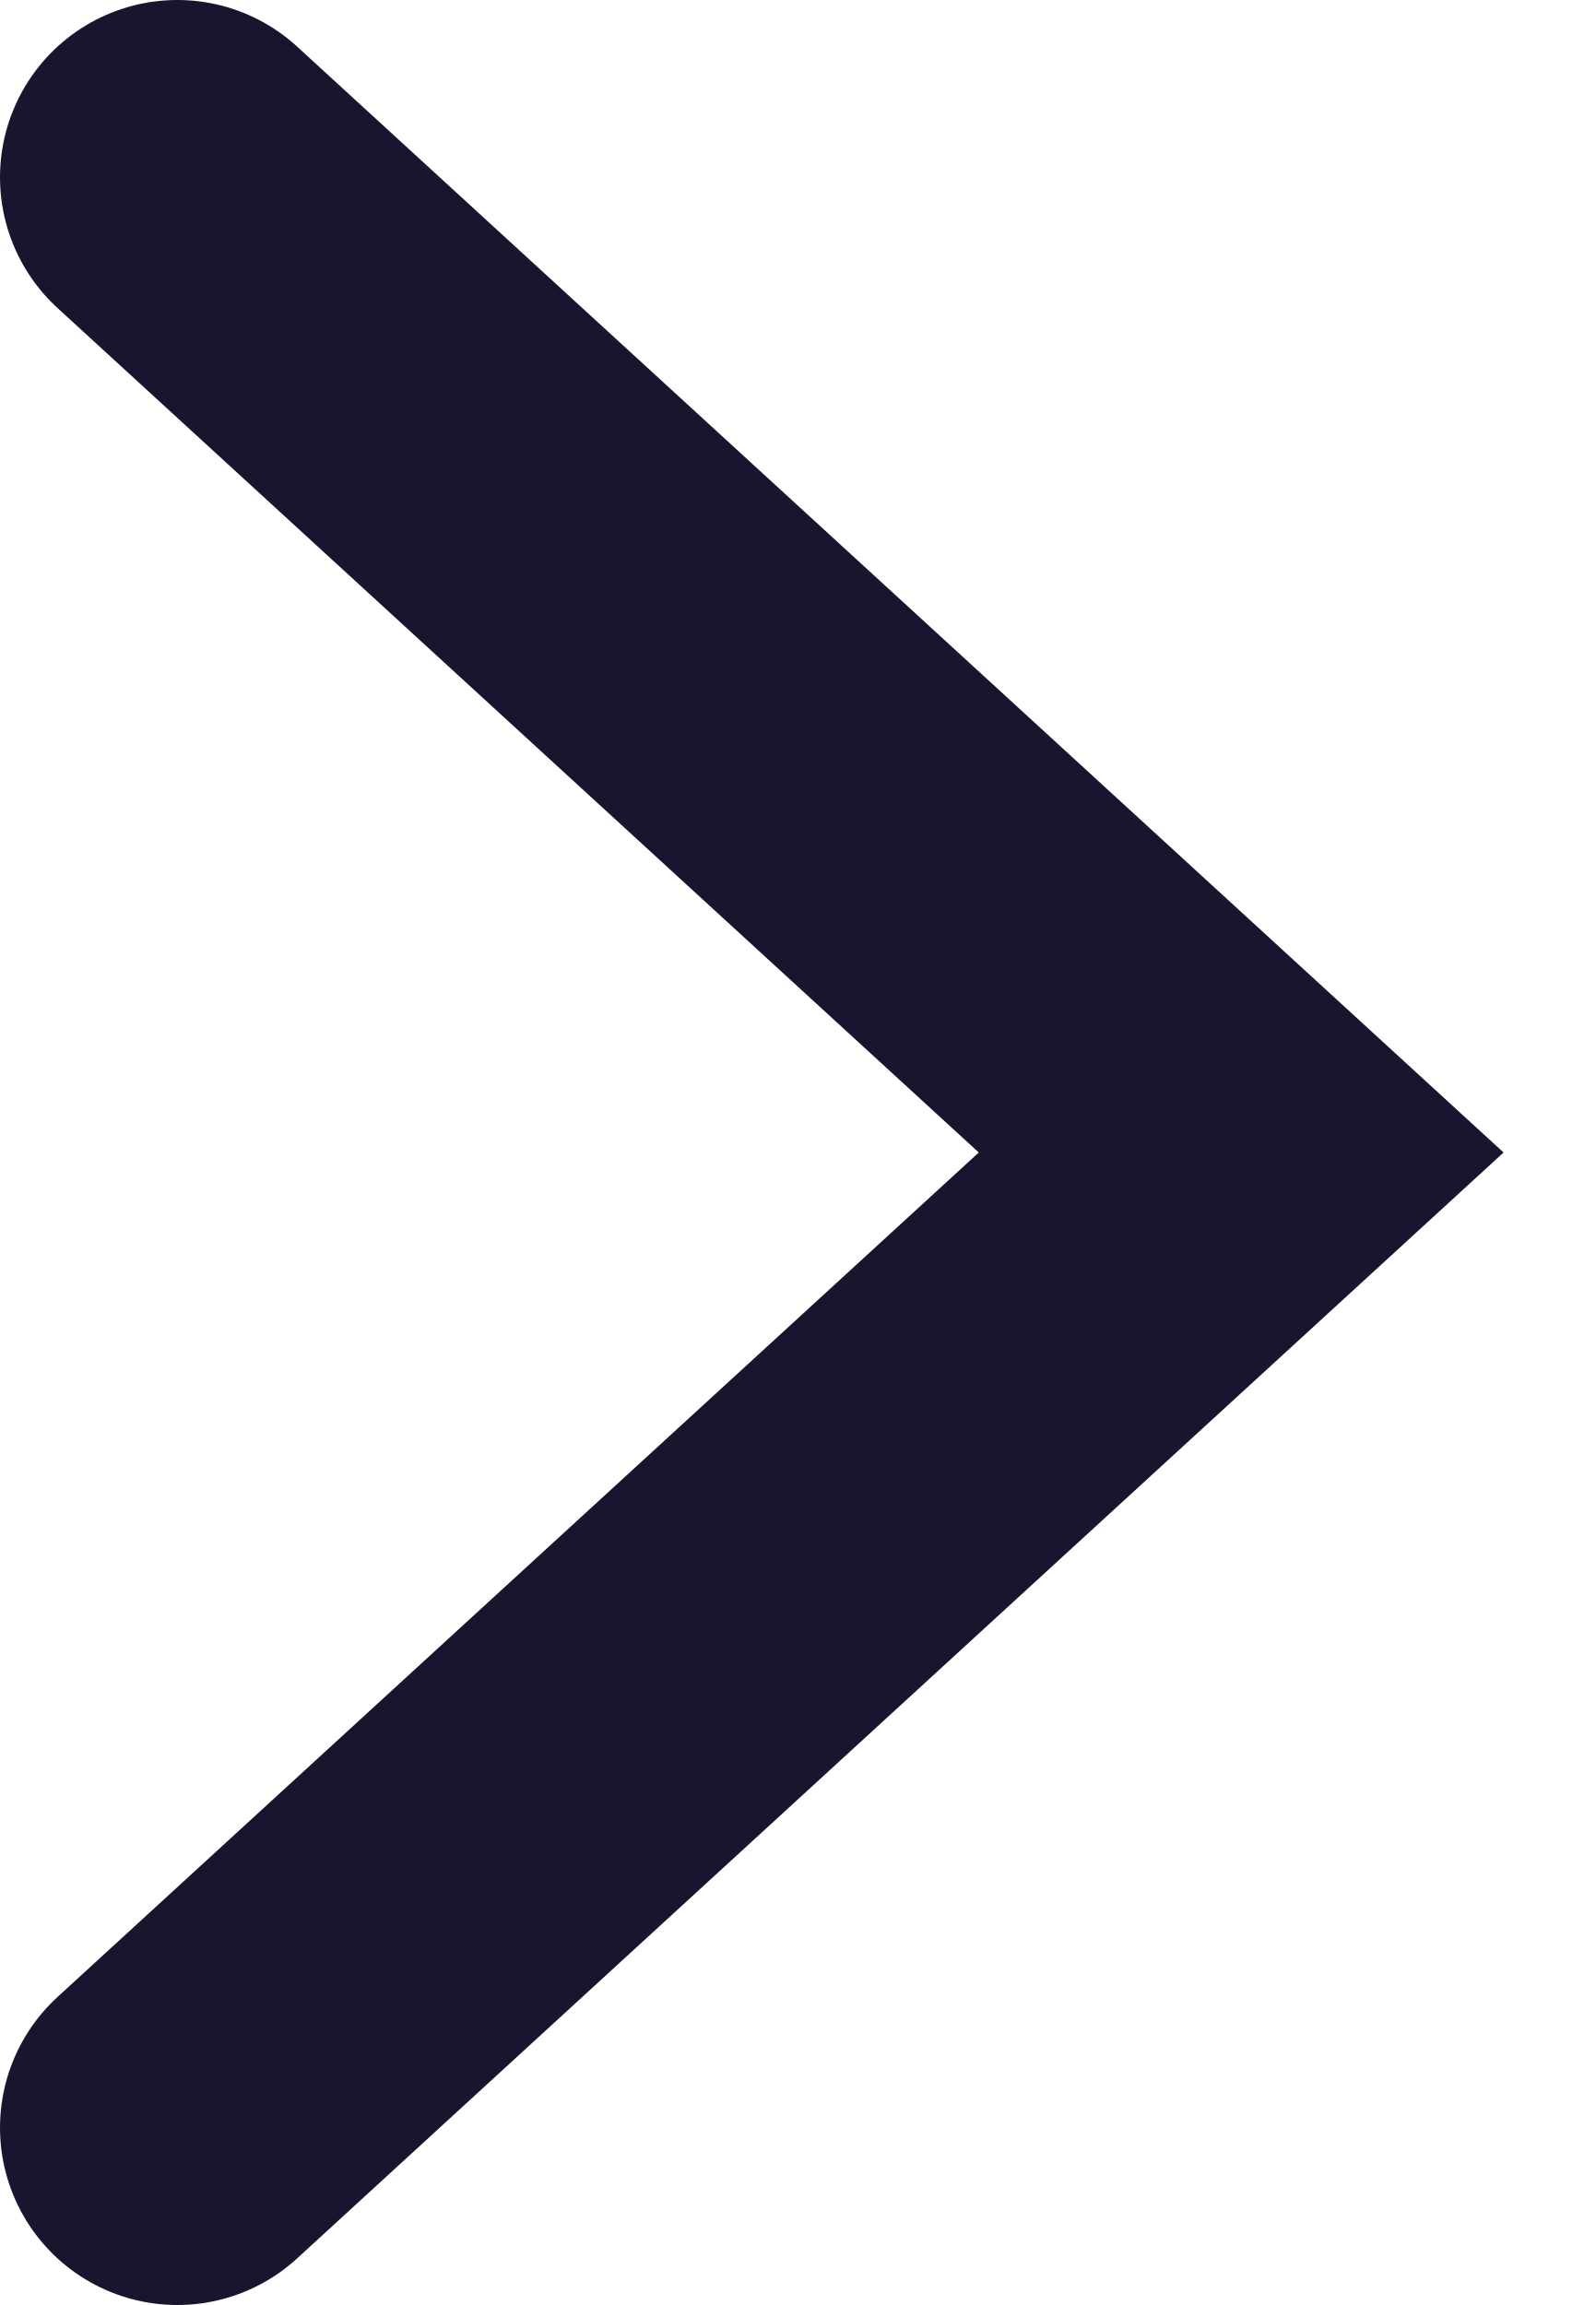
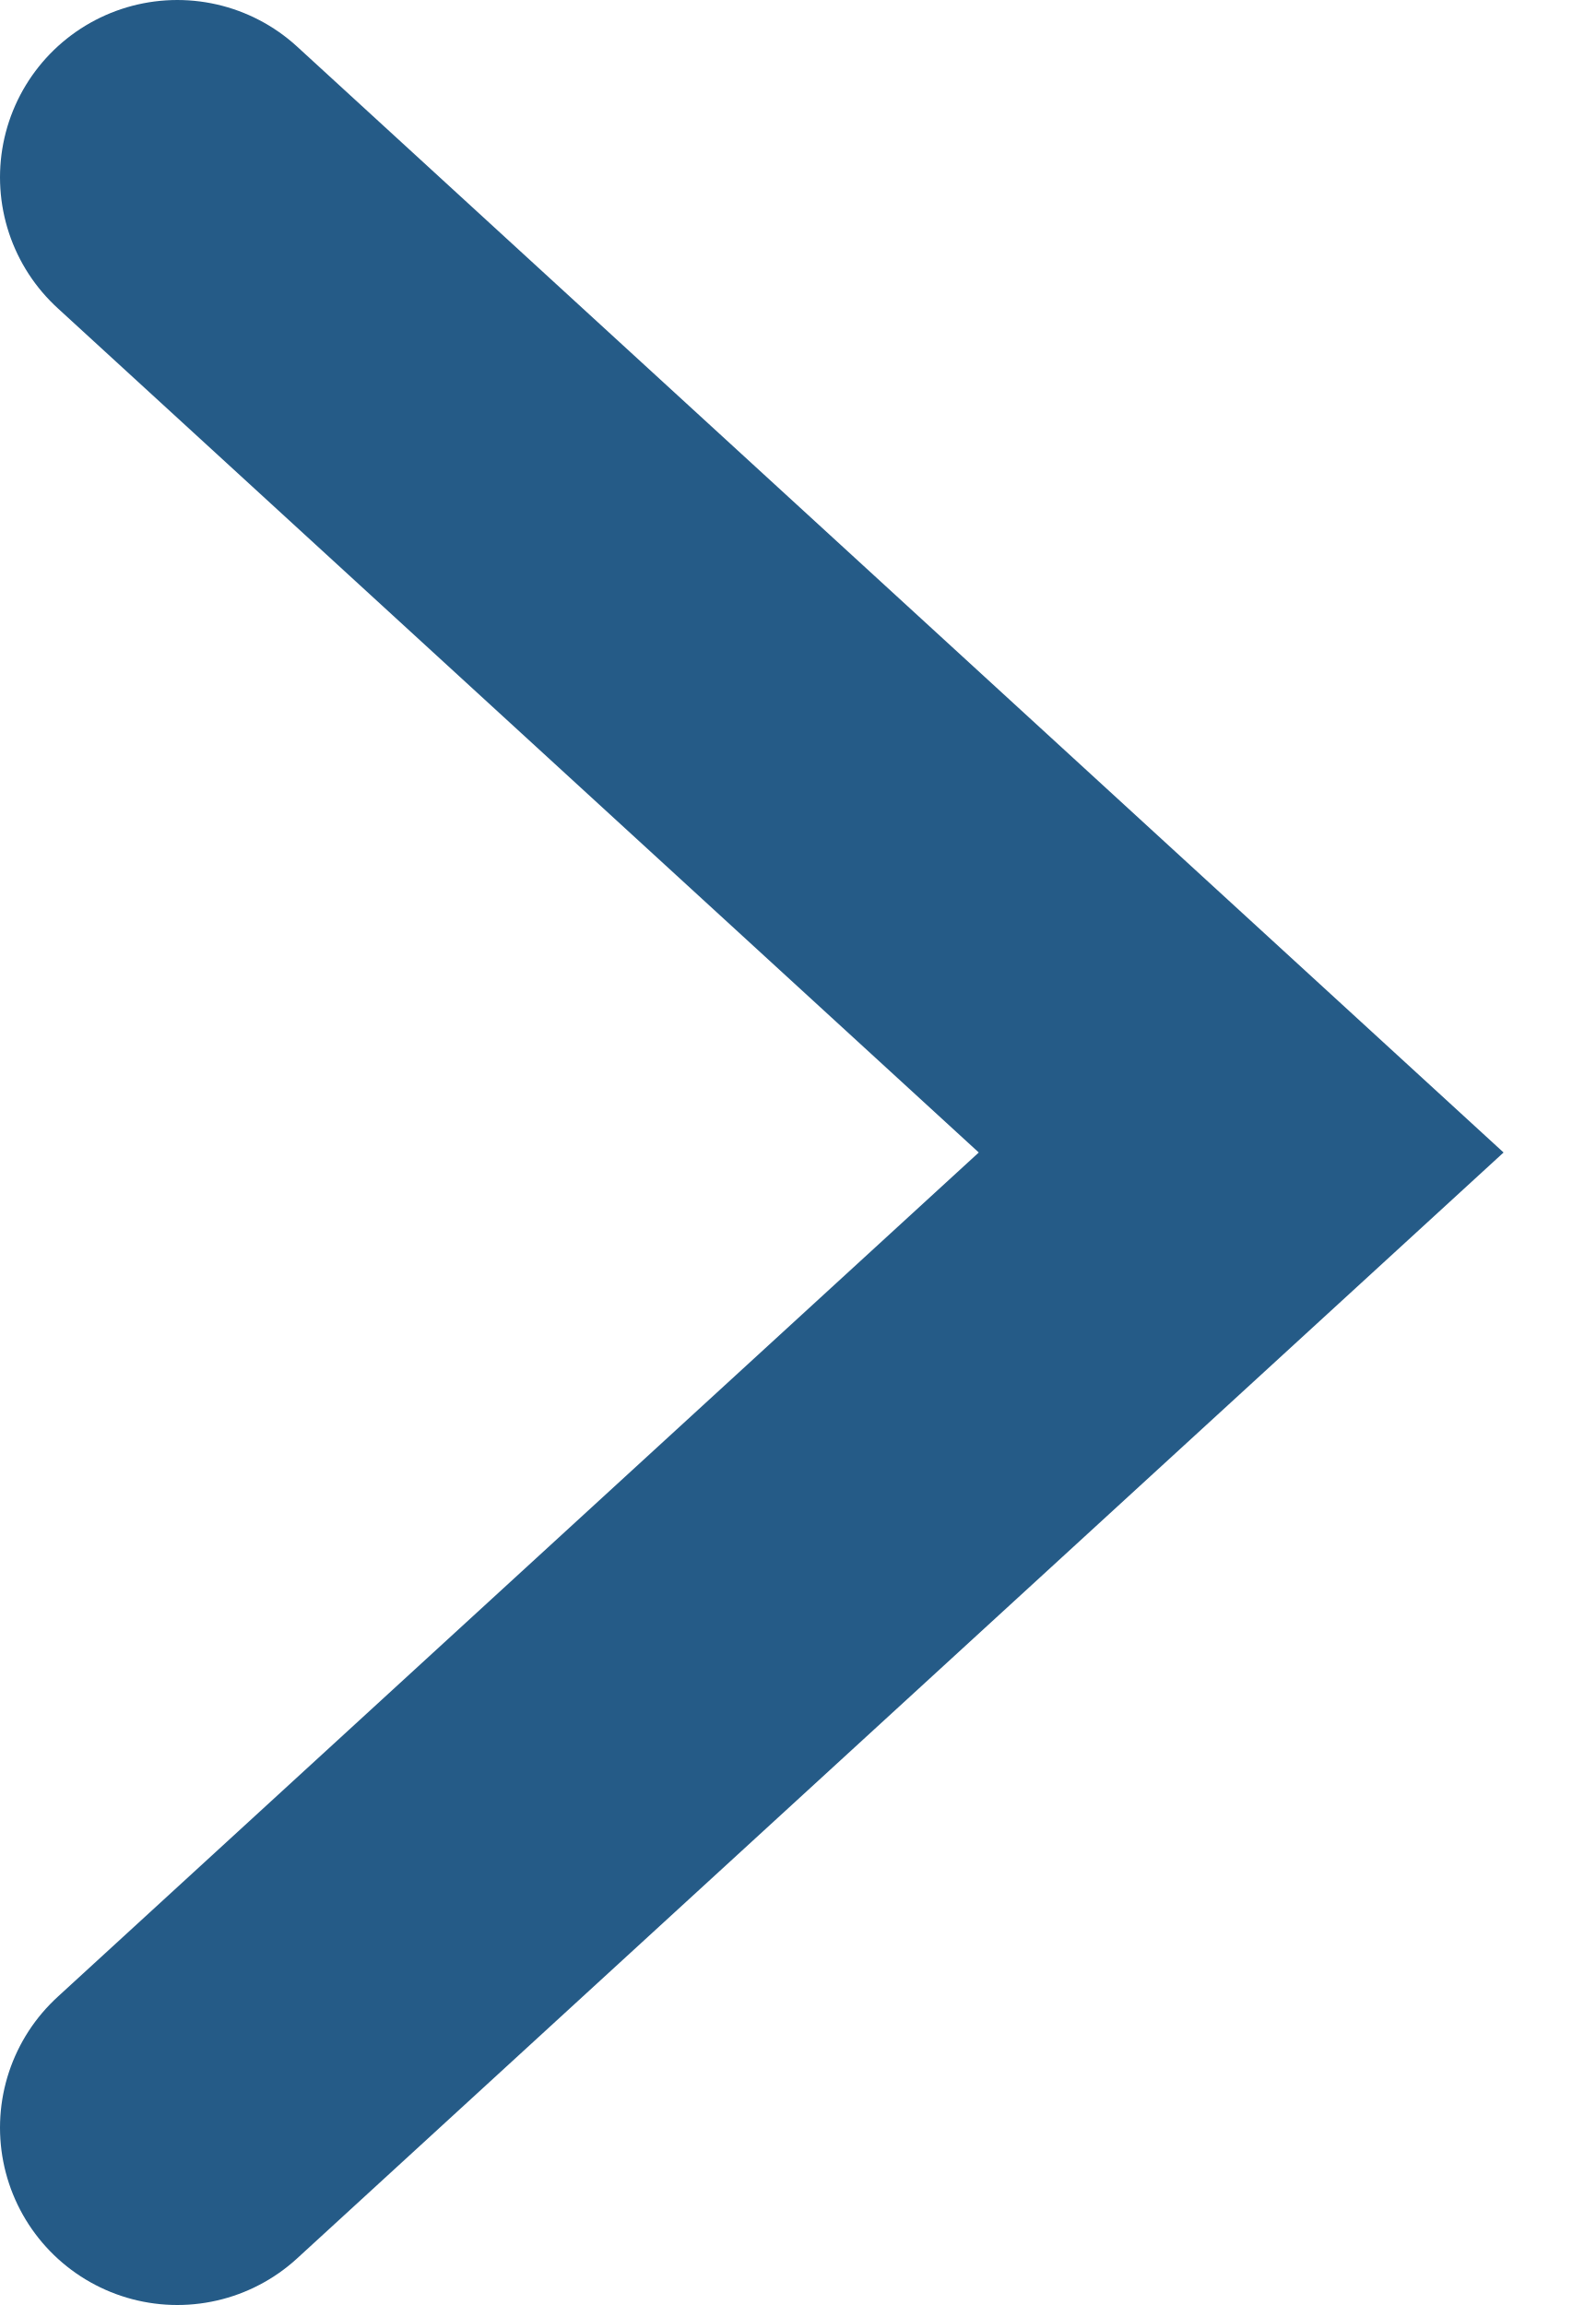
<svg xmlns="http://www.w3.org/2000/svg" width="9" height="13" viewBox="0 0 9 13" fill="none">
-   <path d="M1 1L7 6.5L1 12" stroke="#18162F" stroke-width="2" stroke-linecap="round" />
+   <path d="M1 1L7 6.5L1 12" stroke="#255b87" stroke-width="2" stroke-linecap="round" />
</svg>
